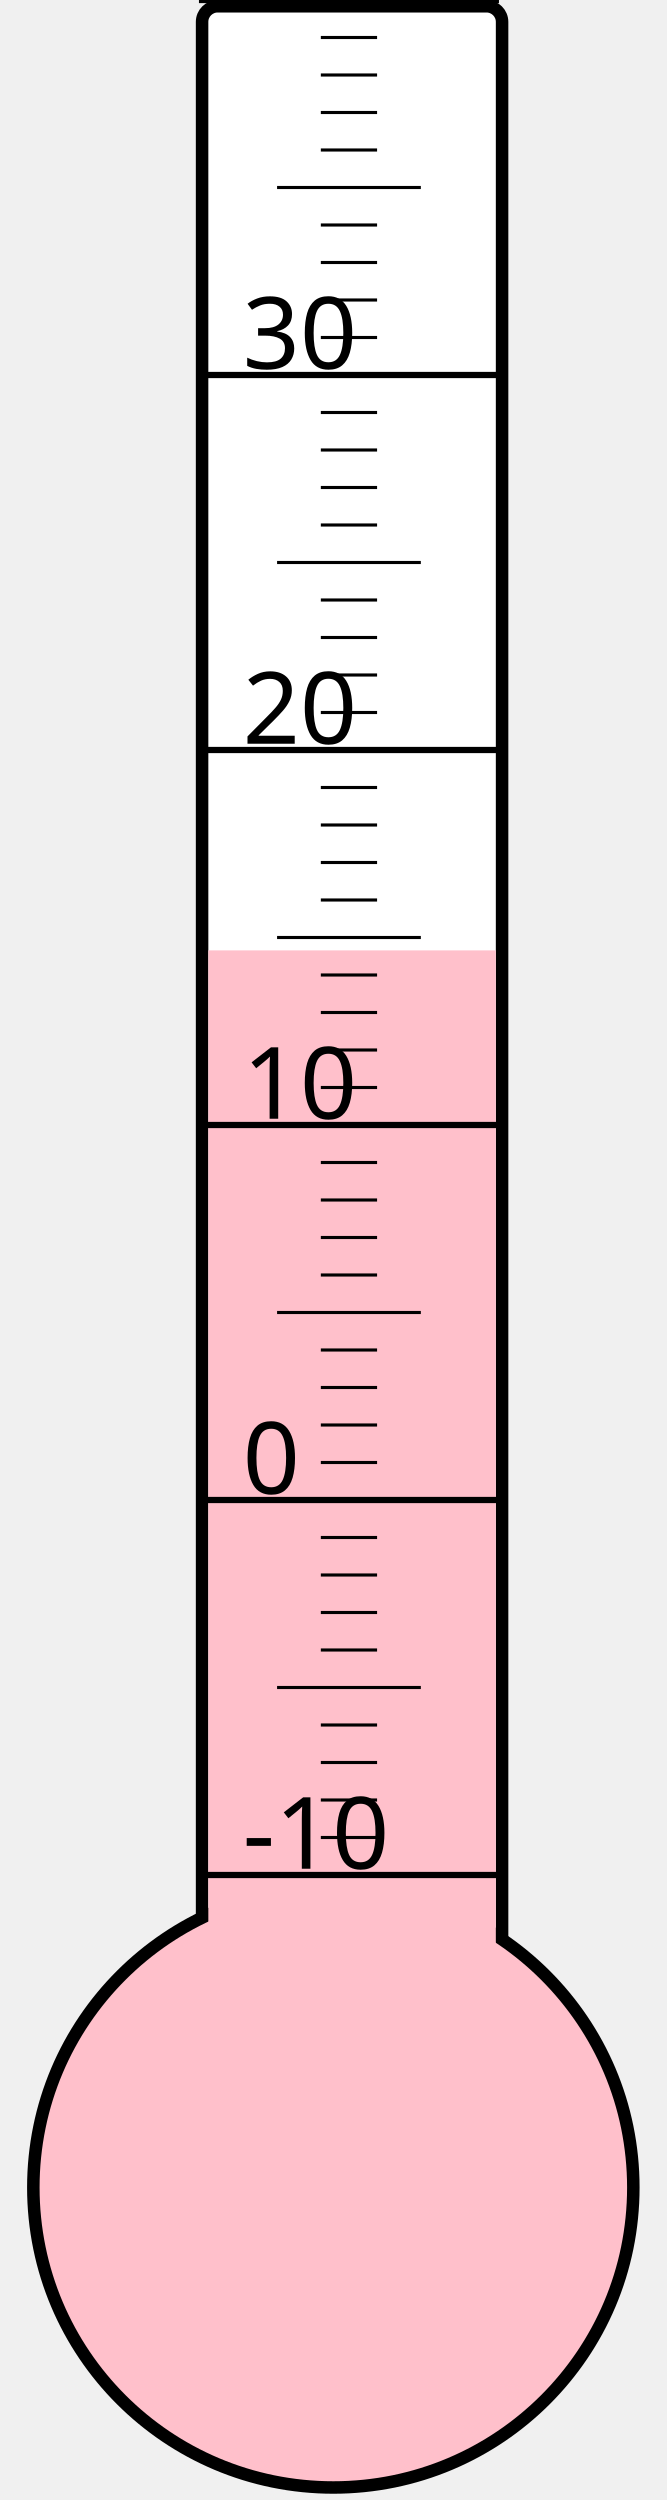
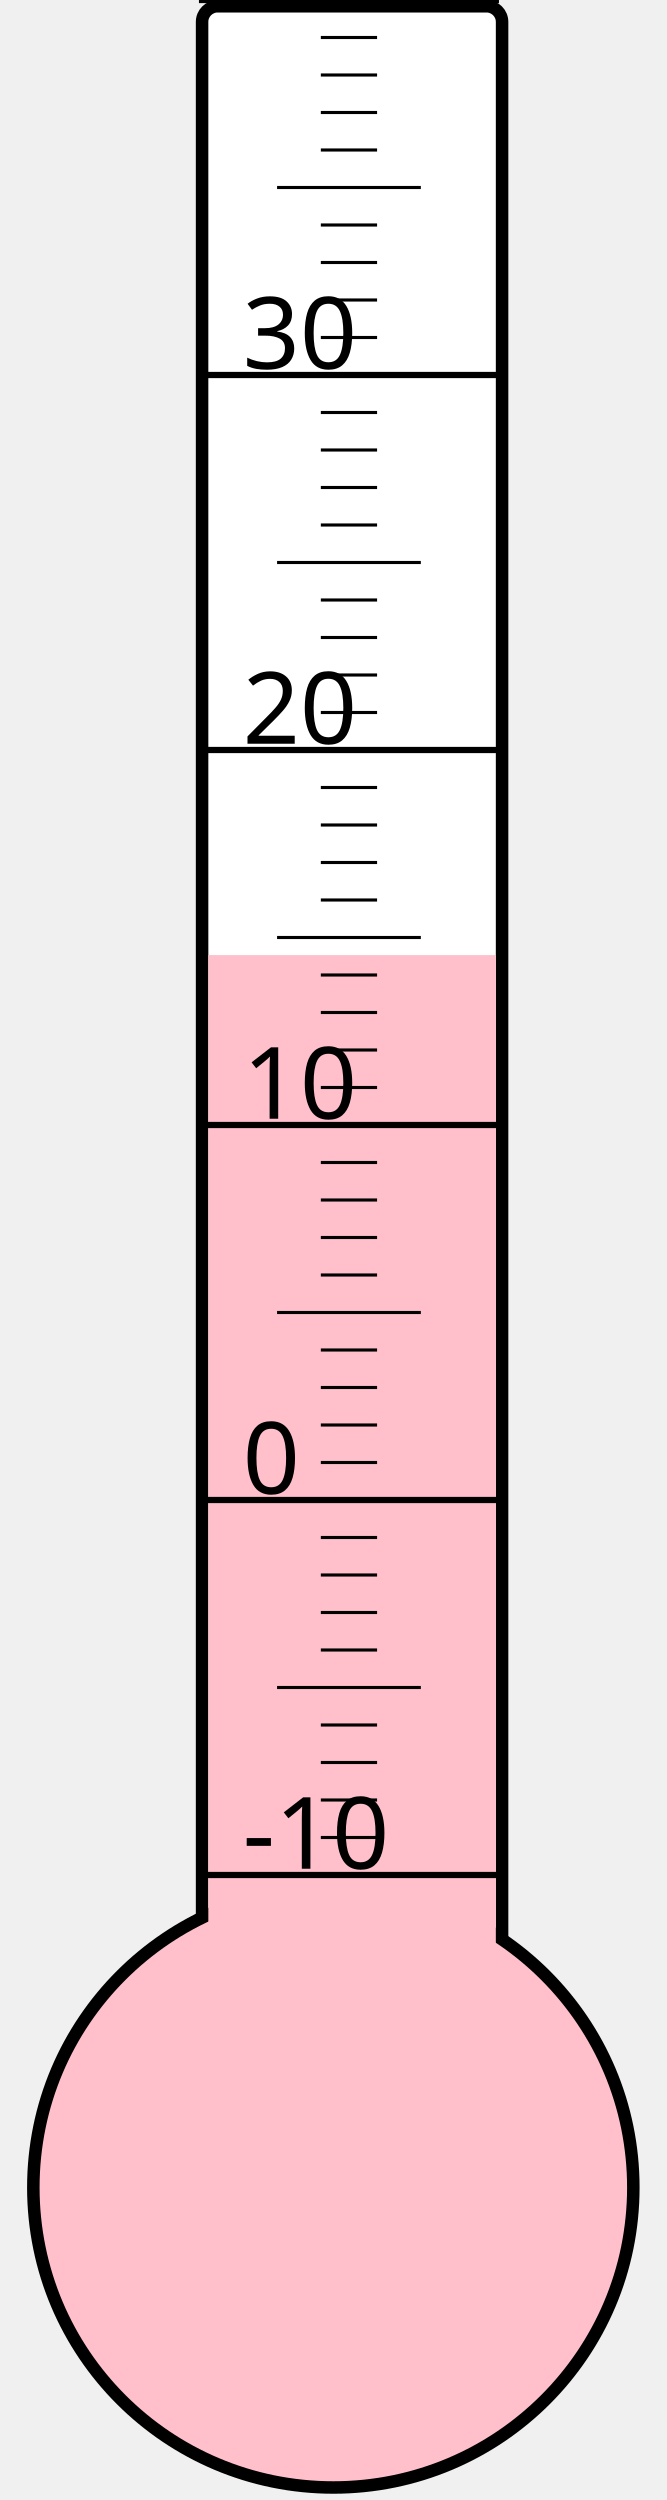
<svg xmlns="http://www.w3.org/2000/svg" width="40px" height="150px" viewBox="0 0 200 800">
  <rect width="200" height="800" x="0" y="0" style="fill: #ffffeb; fill-opacity: 0;" />
  <rect width="96" height="680" x="58" y="2" rx="5" ry="5" style="fill: white; fill-opacity: 1; stroke: black; stroke-width: 4;" />
  <circle cx="100" cy="700" r="96" style="fill: pink; stroke: black; stroke-width: 4;" />
-   <rect width="92" height="395.875" x="60" y="304.125" style="fill: pink; fill-opacity: 1; stroke-width: 0;" />
+   <rect width="92" height="394.375" x="60" y="305.625" style="fill: pink; fill-opacity: 1; stroke-width: 0;" />
  <text x="71" y="598" style="font-family: sans-serif; font-size: 24pt;">-10</text>
  <text x="71" y="478" style="font-family: sans-serif; font-size: 24pt;">0</text>
  <text x="71" y="358" style="font-family: sans-serif; font-size: 24pt;">10</text>
  <text x="71" y="238" style="font-family: sans-serif; font-size: 24pt;">20</text>
  <text x="71" y="118" style="font-family: sans-serif; font-size: 24pt;">30</text>
  <g style="stroke: black;">
    <line x1="57" y1="600" x2="153" y2="600" style="stroke-width: 2;" />
    <line x1="96" y1="588" x2="114" y2="588" style="stroke-width: 1;" />
    <line x1="96" y1="576" x2="114" y2="576" style="stroke-width: 1;" />
    <line x1="96" y1="564" x2="114" y2="564" style="stroke-width: 1;" />
    <line x1="96" y1="552" x2="114" y2="552" style="stroke-width: 1;" />
    <line x1="82" y1="540" x2="128" y2="540" style="stroke-width: 1;" />
    <line x1="96" y1="528" x2="114" y2="528" style="stroke-width: 1;" />
    <line x1="96" y1="516" x2="114" y2="516" style="stroke-width: 1;" />
    <line x1="96" y1="504" x2="114" y2="504" style="stroke-width: 1;" />
    <line x1="96" y1="492" x2="114" y2="492" style="stroke-width: 1;" />
    <line x1="57" y1="480" x2="153" y2="480" style="stroke-width: 2;" />
    <line x1="96" y1="468" x2="114" y2="468" style="stroke-width: 1;" />
    <line x1="96" y1="456" x2="114" y2="456" style="stroke-width: 1;" />
    <line x1="96" y1="444" x2="114" y2="444" style="stroke-width: 1;" />
    <line x1="96" y1="432" x2="114" y2="432" style="stroke-width: 1;" />
    <line x1="82" y1="420" x2="128" y2="420" style="stroke-width: 1;" />
    <line x1="96" y1="408" x2="114" y2="408" style="stroke-width: 1;" />
    <line x1="96" y1="396" x2="114" y2="396" style="stroke-width: 1;" />
    <line x1="96" y1="384" x2="114" y2="384" style="stroke-width: 1;" />
    <line x1="96" y1="372" x2="114" y2="372" style="stroke-width: 1;" />
    <line x1="57" y1="360" x2="153" y2="360" style="stroke-width: 2;" />
    <line x1="96" y1="348" x2="114" y2="348" style="stroke-width: 1;" />
    <line x1="96" y1="336" x2="114" y2="336" style="stroke-width: 1;" />
    <line x1="96" y1="324" x2="114" y2="324" style="stroke-width: 1;" />
    <line x1="96" y1="312" x2="114" y2="312" style="stroke-width: 1;" />
    <line x1="82" y1="300" x2="128" y2="300" style="stroke-width: 1;" />
    <line x1="96" y1="288" x2="114" y2="288" style="stroke-width: 1;" />
    <line x1="96" y1="276" x2="114" y2="276" style="stroke-width: 1;" />
    <line x1="96" y1="264" x2="114" y2="264" style="stroke-width: 1;" />
    <line x1="96" y1="252" x2="114" y2="252" style="stroke-width: 1;" />
    <line x1="57" y1="240" x2="153" y2="240" style="stroke-width: 2;" />
    <line x1="96" y1="228" x2="114" y2="228" style="stroke-width: 1;" />
    <line x1="96" y1="216" x2="114" y2="216" style="stroke-width: 1;" />
    <line x1="96" y1="204" x2="114" y2="204" style="stroke-width: 1;" />
    <line x1="96" y1="192" x2="114" y2="192" style="stroke-width: 1;" />
    <line x1="82" y1="180" x2="128" y2="180" style="stroke-width: 1;" />
    <line x1="96" y1="168" x2="114" y2="168" style="stroke-width: 1;" />
    <line x1="96" y1="156" x2="114" y2="156" style="stroke-width: 1;" />
    <line x1="96" y1="144" x2="114" y2="144" style="stroke-width: 1;" />
    <line x1="96" y1="132" x2="114" y2="132" style="stroke-width: 1;" />
    <line x1="57" y1="120" x2="153" y2="120" style="stroke-width: 2;" />
    <line x1="96" y1="108" x2="114" y2="108" style="stroke-width: 1;" />
    <line x1="96" y1="96" x2="114" y2="96" style="stroke-width: 1;" />
    <line x1="96" y1="84" x2="114" y2="84" style="stroke-width: 1;" />
    <line x1="96" y1="72" x2="114" y2="72" style="stroke-width: 1;" />
    <line x1="82" y1="60" x2="128" y2="60" style="stroke-width: 1;" />
    <line x1="96" y1="48" x2="114" y2="48" style="stroke-width: 1;" />
    <line x1="96" y1="36" x2="114" y2="36" style="stroke-width: 1;" />
    <line x1="96" y1="24" x2="114" y2="24" style="stroke-width: 1;" />
    <line x1="96" y1="12" x2="114" y2="12" style="stroke-width: 1;" />
    <line x1="57" y1="0" x2="153" y2="0" style="stroke-width: 2;" />
  </g>
</svg>
